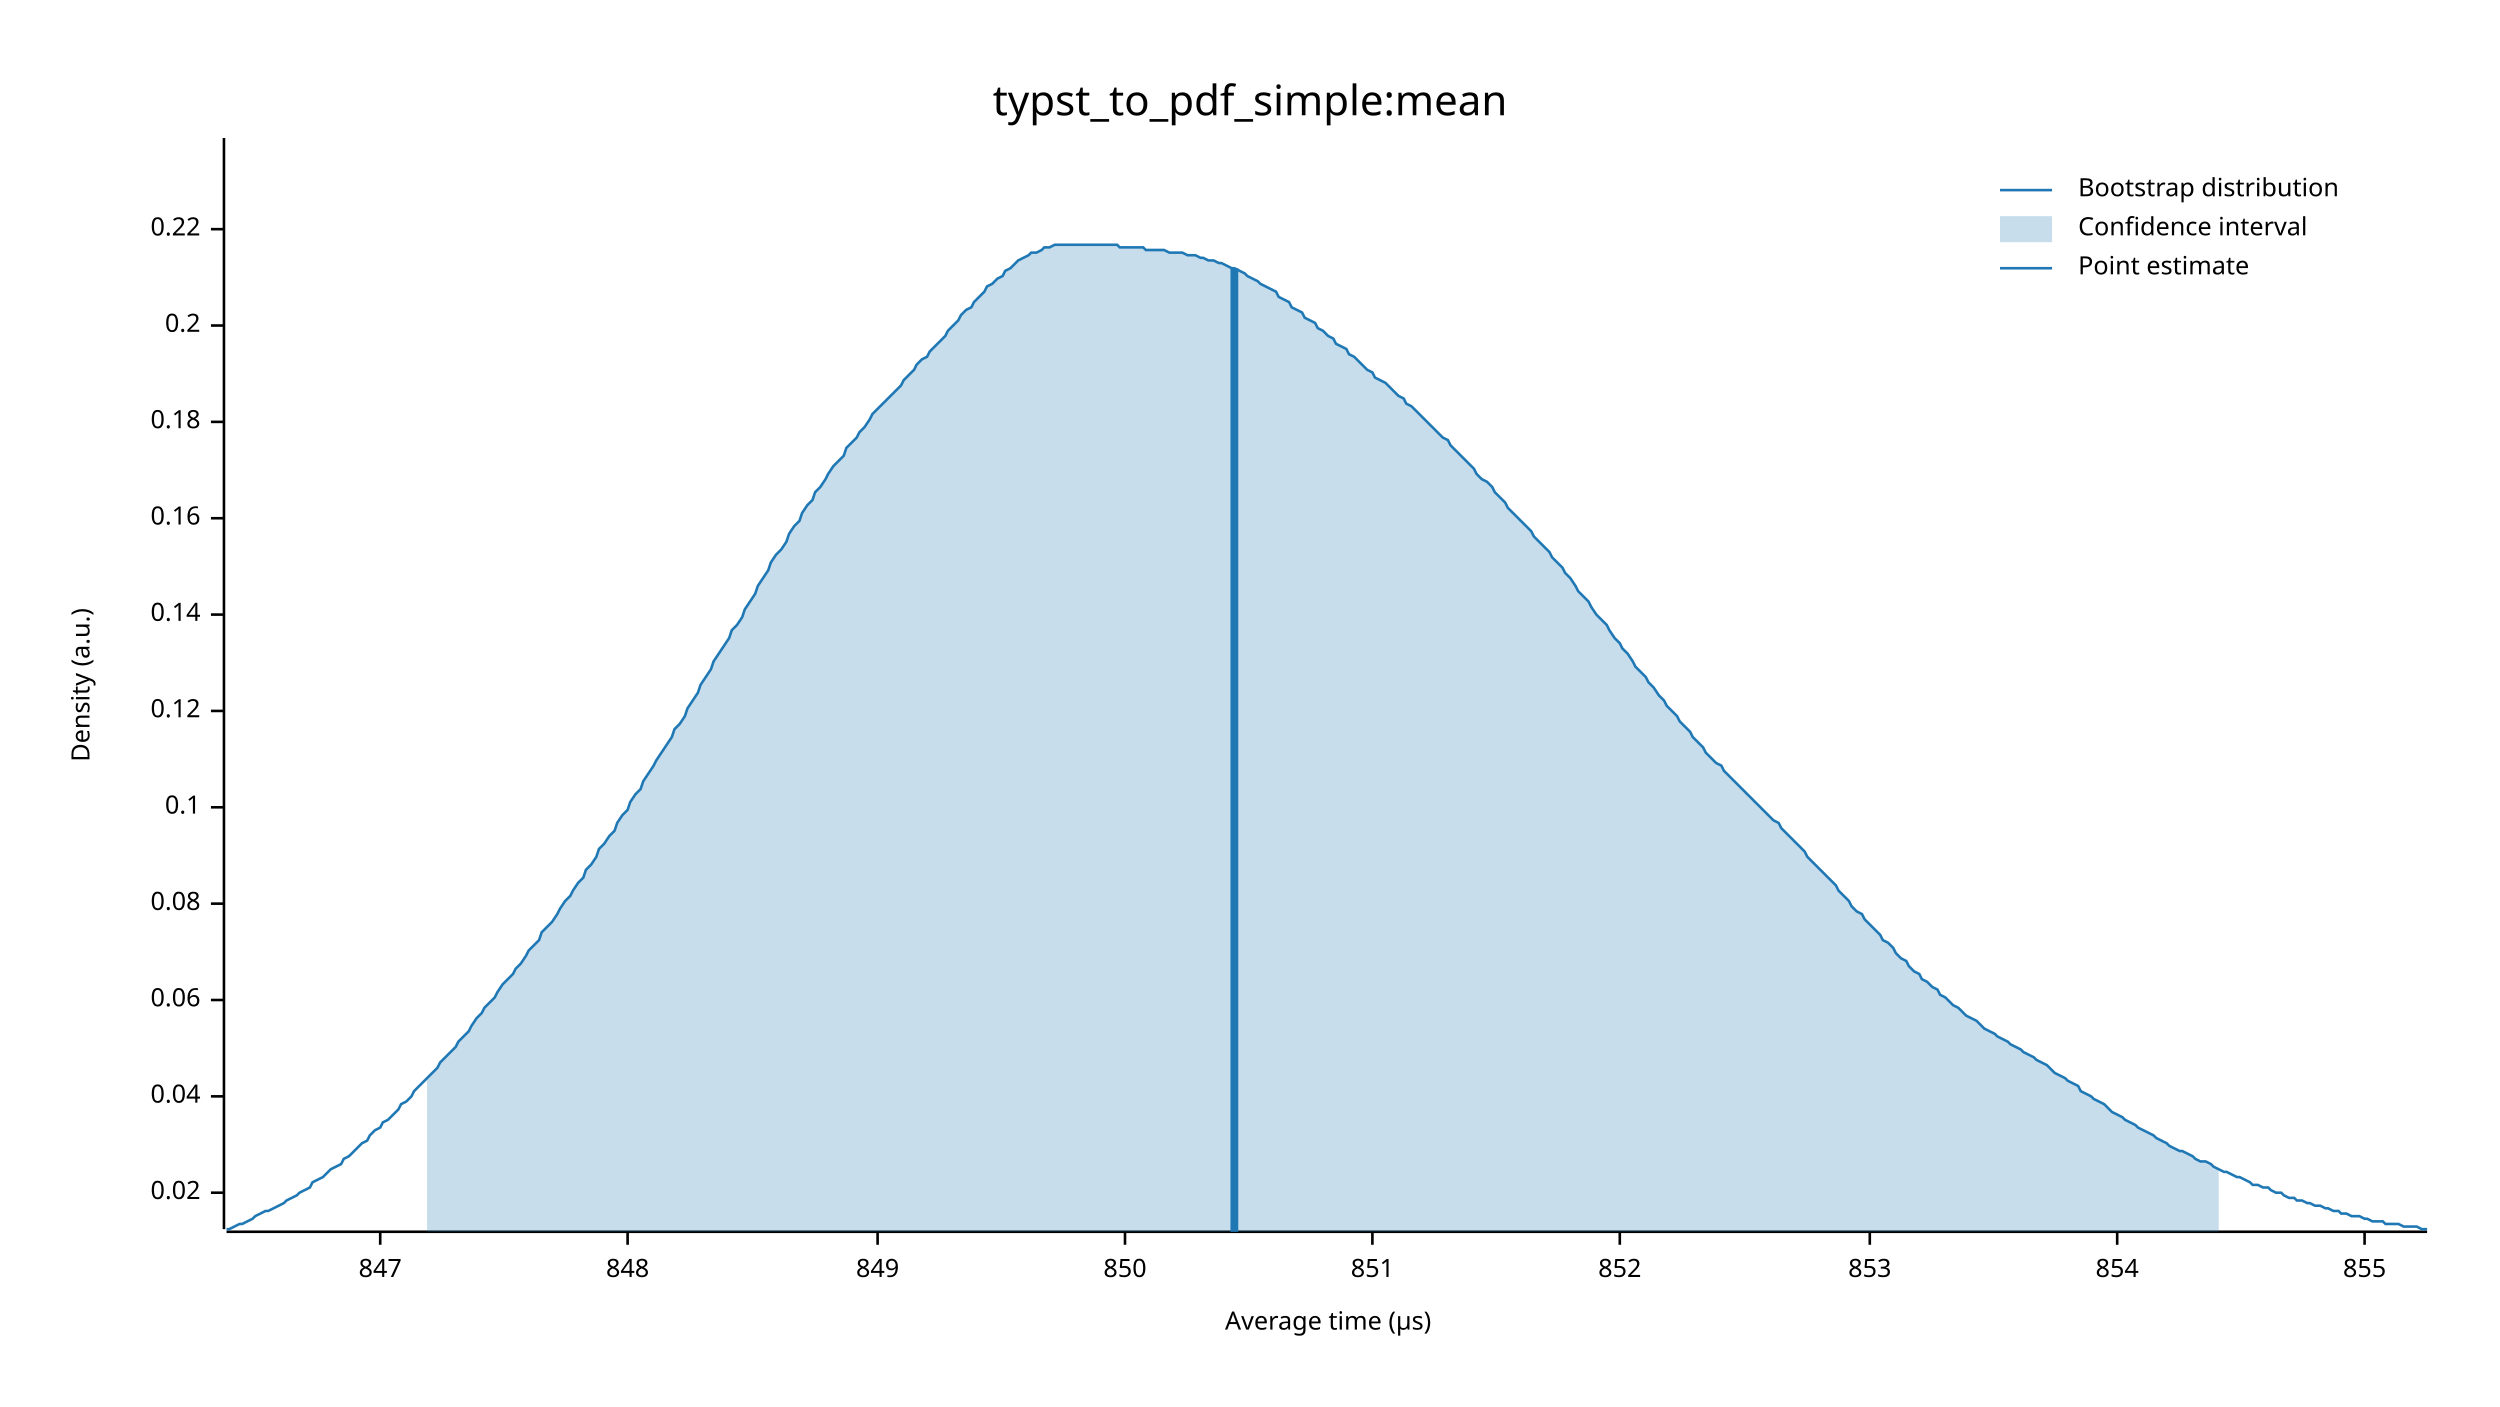
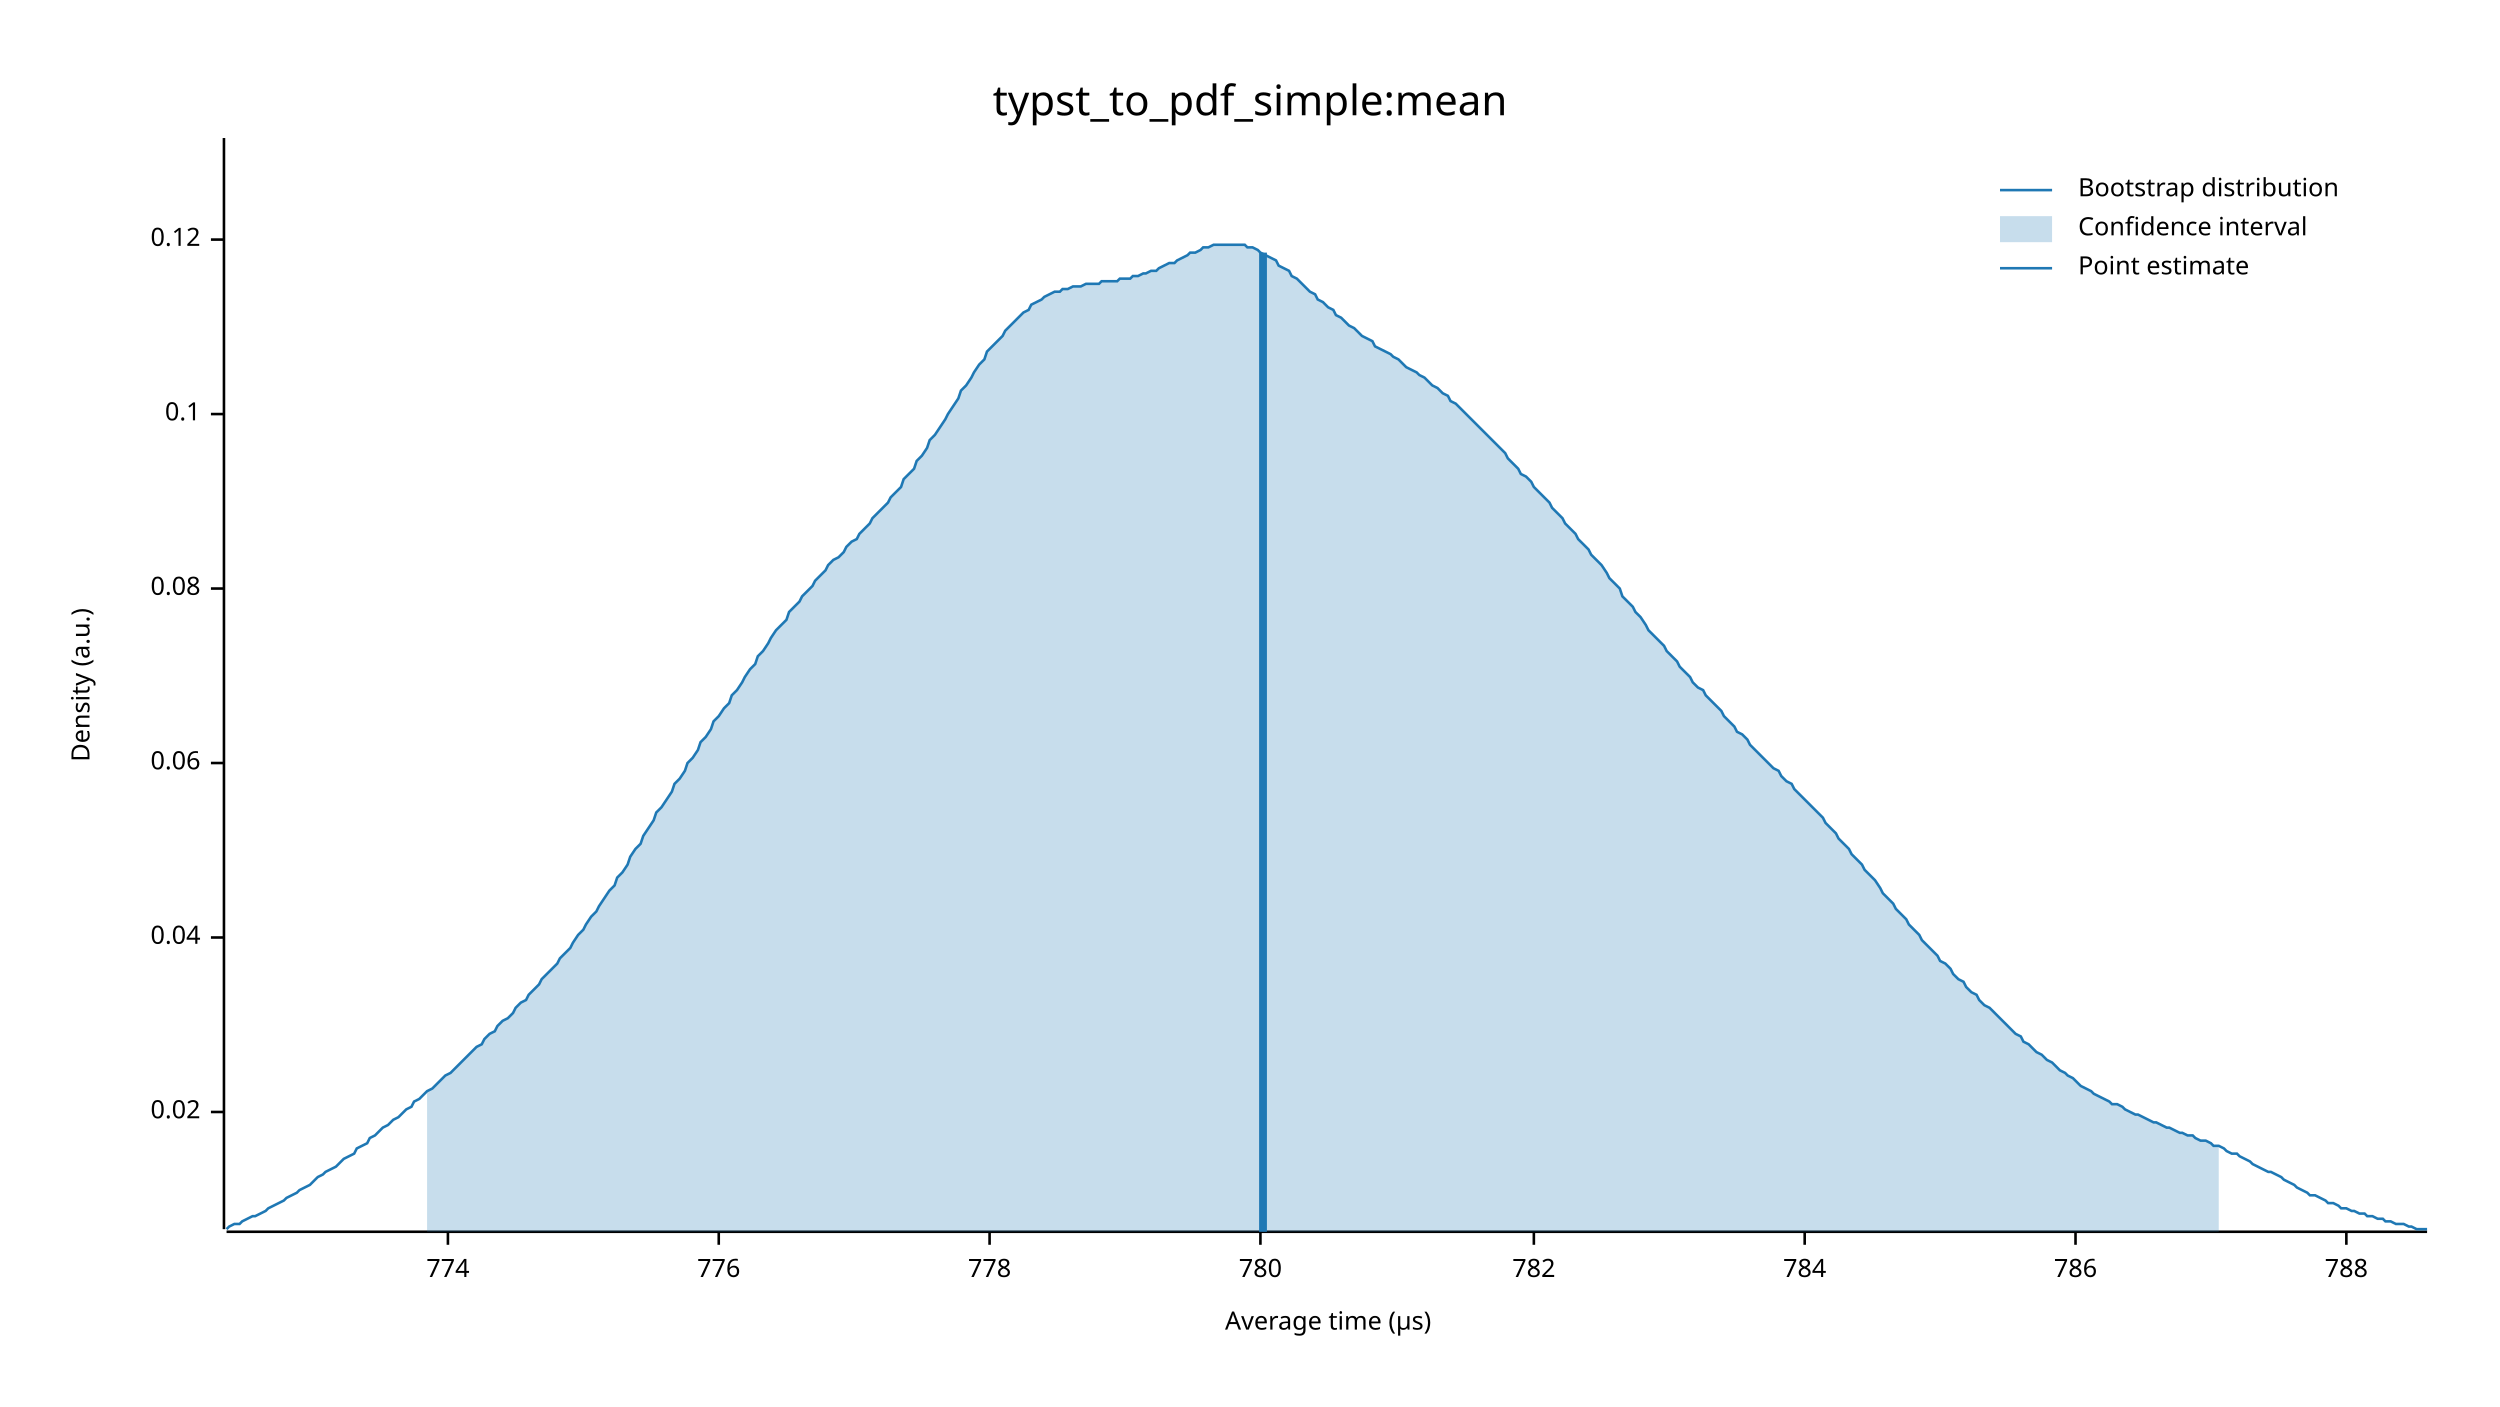
<svg xmlns="http://www.w3.org/2000/svg" width="960" height="540" viewBox="0 0 960 540">
  <text x="480" y="32" dy="0.76em" text-anchor="middle" font-family="sans-serif" font-size="16.129" opacity="1" fill="#000000">
typst_to_pdf_simple:mean
</text>
  <text x="27" y="263" dy="0.76em" text-anchor="middle" font-family="sans-serif" font-size="9.677" opacity="1" fill="#000000" transform="rotate(270, 27, 263)">
Density (a.u.)
</text>
  <text x="510" y="513" dy="-0.5ex" text-anchor="middle" font-family="sans-serif" font-size="9.677" opacity="1" fill="#000000">
Average time (µs)
</text>
  <polyline fill="none" opacity="1" stroke="#000000" stroke-width="1" points="86,53 86,472 " />
-   <text x="77" y="458" dy="0.5ex" text-anchor="end" font-family="sans-serif" font-size="9.677" opacity="1" fill="#000000">
+   <text x="77" y="427" dy="0.5ex" text-anchor="end" font-family="sans-serif" font-size="9.677" opacity="1" fill="#000000">
0.02
</text>
-   <polyline fill="none" opacity="1" stroke="#000000" stroke-width="1" points="81,458 86,458 " />
-   <text x="77" y="421" dy="0.5ex" text-anchor="end" font-family="sans-serif" font-size="9.677" opacity="1" fill="#000000">
+   <polyline fill="none" opacity="1" stroke="#000000" stroke-width="1" points="81,427 86,427 " />
+   <text x="77" y="360" dy="0.5ex" text-anchor="end" font-family="sans-serif" font-size="9.677" opacity="1" fill="#000000">
0.04
</text>
-   <polyline fill="none" opacity="1" stroke="#000000" stroke-width="1" points="81,421 86,421 " />
-   <text x="77" y="384" dy="0.5ex" text-anchor="end" font-family="sans-serif" font-size="9.677" opacity="1" fill="#000000">
+   <polyline fill="none" opacity="1" stroke="#000000" stroke-width="1" points="81,360 86,360 " />
+   <text x="77" y="293" dy="0.5ex" text-anchor="end" font-family="sans-serif" font-size="9.677" opacity="1" fill="#000000">
0.06
</text>
-   <polyline fill="none" opacity="1" stroke="#000000" stroke-width="1" points="81,384 86,384 " />
-   <text x="77" y="347" dy="0.5ex" text-anchor="end" font-family="sans-serif" font-size="9.677" opacity="1" fill="#000000">
+   <polyline fill="none" opacity="1" stroke="#000000" stroke-width="1" points="81,293 86,293 " />
+   <text x="77" y="226" dy="0.5ex" text-anchor="end" font-family="sans-serif" font-size="9.677" opacity="1" fill="#000000">
0.08
</text>
-   <polyline fill="none" opacity="1" stroke="#000000" stroke-width="1" points="81,347 86,347 " />
-   <text x="77" y="310" dy="0.5ex" text-anchor="end" font-family="sans-serif" font-size="9.677" opacity="1" fill="#000000">
+   <polyline fill="none" opacity="1" stroke="#000000" stroke-width="1" points="81,226 86,226 " />
+   <text x="77" y="159" dy="0.5ex" text-anchor="end" font-family="sans-serif" font-size="9.677" opacity="1" fill="#000000">
0.1
</text>
-   <polyline fill="none" opacity="1" stroke="#000000" stroke-width="1" points="81,310 86,310 " />
-   <text x="77" y="273" dy="0.5ex" text-anchor="end" font-family="sans-serif" font-size="9.677" opacity="1" fill="#000000">
+   <polyline fill="none" opacity="1" stroke="#000000" stroke-width="1" points="81,159 86,159 " />
+   <text x="77" y="92" dy="0.5ex" text-anchor="end" font-family="sans-serif" font-size="9.677" opacity="1" fill="#000000">
0.12
</text>
-   <polyline fill="none" opacity="1" stroke="#000000" stroke-width="1" points="81,273 86,273 " />
-   <text x="77" y="236" dy="0.5ex" text-anchor="end" font-family="sans-serif" font-size="9.677" opacity="1" fill="#000000">
- 0.14
+   <polyline fill="none" opacity="1" stroke="#000000" stroke-width="1" points="81,92 86,92 " />
+   <polyline fill="none" opacity="1" stroke="#000000" stroke-width="1" points="87,473 932,473 " />
+   <text x="172" y="483" dy="0.76em" text-anchor="middle" font-family="sans-serif" font-size="9.677" opacity="1" fill="#000000">
+ 774
</text>
-   <polyline fill="none" opacity="1" stroke="#000000" stroke-width="1" points="81,236 86,236 " />
-   <text x="77" y="199" dy="0.5ex" text-anchor="end" font-family="sans-serif" font-size="9.677" opacity="1" fill="#000000">
- 0.16
+   <polyline fill="none" opacity="1" stroke="#000000" stroke-width="1" points="172,473 172,478 " />
+   <text x="276" y="483" dy="0.76em" text-anchor="middle" font-family="sans-serif" font-size="9.677" opacity="1" fill="#000000">
+ 776
</text>
-   <polyline fill="none" opacity="1" stroke="#000000" stroke-width="1" points="81,199 86,199 " />
-   <text x="77" y="162" dy="0.5ex" text-anchor="end" font-family="sans-serif" font-size="9.677" opacity="1" fill="#000000">
- 0.18
+   <polyline fill="none" opacity="1" stroke="#000000" stroke-width="1" points="276,473 276,478 " />
+   <text x="380" y="483" dy="0.76em" text-anchor="middle" font-family="sans-serif" font-size="9.677" opacity="1" fill="#000000">
+ 778
</text>
-   <polyline fill="none" opacity="1" stroke="#000000" stroke-width="1" points="81,162 86,162 " />
-   <text x="77" y="125" dy="0.5ex" text-anchor="end" font-family="sans-serif" font-size="9.677" opacity="1" fill="#000000">
- 0.2
+   <polyline fill="none" opacity="1" stroke="#000000" stroke-width="1" points="380,473 380,478 " />
+   <text x="484" y="483" dy="0.76em" text-anchor="middle" font-family="sans-serif" font-size="9.677" opacity="1" fill="#000000">
+ 780
</text>
-   <polyline fill="none" opacity="1" stroke="#000000" stroke-width="1" points="81,125 86,125 " />
-   <text x="77" y="88" dy="0.5ex" text-anchor="end" font-family="sans-serif" font-size="9.677" opacity="1" fill="#000000">
- 0.22
+   <polyline fill="none" opacity="1" stroke="#000000" stroke-width="1" points="484,473 484,478 " />
+   <text x="589" y="483" dy="0.76em" text-anchor="middle" font-family="sans-serif" font-size="9.677" opacity="1" fill="#000000">
+ 782
</text>
-   <polyline fill="none" opacity="1" stroke="#000000" stroke-width="1" points="81,88 86,88 " />
-   <polyline fill="none" opacity="1" stroke="#000000" stroke-width="1" points="87,473 932,473 " />
-   <text x="146" y="483" dy="0.76em" text-anchor="middle" font-family="sans-serif" font-size="9.677" opacity="1" fill="#000000">
- 847
+   <polyline fill="none" opacity="1" stroke="#000000" stroke-width="1" points="589,473 589,478 " />
+   <text x="693" y="483" dy="0.76em" text-anchor="middle" font-family="sans-serif" font-size="9.677" opacity="1" fill="#000000">
+ 784
</text>
-   <polyline fill="none" opacity="1" stroke="#000000" stroke-width="1" points="146,473 146,478 " />
-   <text x="241" y="483" dy="0.76em" text-anchor="middle" font-family="sans-serif" font-size="9.677" opacity="1" fill="#000000">
- 848
+   <polyline fill="none" opacity="1" stroke="#000000" stroke-width="1" points="693,473 693,478 " />
+   <text x="797" y="483" dy="0.76em" text-anchor="middle" font-family="sans-serif" font-size="9.677" opacity="1" fill="#000000">
+ 786
</text>
-   <polyline fill="none" opacity="1" stroke="#000000" stroke-width="1" points="241,473 241,478 " />
-   <text x="337" y="483" dy="0.76em" text-anchor="middle" font-family="sans-serif" font-size="9.677" opacity="1" fill="#000000">
- 849
+   <polyline fill="none" opacity="1" stroke="#000000" stroke-width="1" points="797,473 797,478 " />
+   <text x="901" y="483" dy="0.76em" text-anchor="middle" font-family="sans-serif" font-size="9.677" opacity="1" fill="#000000">
+ 788
</text>
-   <polyline fill="none" opacity="1" stroke="#000000" stroke-width="1" points="337,473 337,478 " />
-   <text x="432" y="483" dy="0.76em" text-anchor="middle" font-family="sans-serif" font-size="9.677" opacity="1" fill="#000000">
- 850
- </text>
-   <polyline fill="none" opacity="1" stroke="#000000" stroke-width="1" points="432,473 432,478 " />
-   <text x="527" y="483" dy="0.76em" text-anchor="middle" font-family="sans-serif" font-size="9.677" opacity="1" fill="#000000">
- 851
- </text>
-   <polyline fill="none" opacity="1" stroke="#000000" stroke-width="1" points="527,473 527,478 " />
-   <text x="622" y="483" dy="0.76em" text-anchor="middle" font-family="sans-serif" font-size="9.677" opacity="1" fill="#000000">
- 852
- </text>
-   <polyline fill="none" opacity="1" stroke="#000000" stroke-width="1" points="622,473 622,478 " />
-   <text x="718" y="483" dy="0.76em" text-anchor="middle" font-family="sans-serif" font-size="9.677" opacity="1" fill="#000000">
- 853
- </text>
-   <polyline fill="none" opacity="1" stroke="#000000" stroke-width="1" points="718,473 718,478 " />
-   <text x="813" y="483" dy="0.76em" text-anchor="middle" font-family="sans-serif" font-size="9.677" opacity="1" fill="#000000">
- 854
- </text>
-   <polyline fill="none" opacity="1" stroke="#000000" stroke-width="1" points="813,473 813,478 " />
-   <text x="908" y="483" dy="0.76em" text-anchor="middle" font-family="sans-serif" font-size="9.677" opacity="1" fill="#000000">
- 855
- </text>
-   <polyline fill="none" opacity="1" stroke="#000000" stroke-width="1" points="908,473 908,478 " />
-   <polyline fill="none" opacity="1" stroke="#1F78B4" stroke-width="1" points="87,472 88,472 90,471 92,470 93,470 95,469 97,468 98,467 100,466 102,465 103,465 105,464 107,463 109,462 110,461 112,460 114,459 115,458 117,457 119,456 120,454 122,453 124,452 125,451 127,449 129,448 131,447 132,445 134,444 136,442 137,441 139,439 141,438 142,436 144,434 146,433 147,431 149,430 151,428 153,426 154,424 156,423 158,421 159,419 161,417 163,415 164,414 166,412 168,410 169,408 171,406 173,404 175,402 176,400 178,398 180,396 181,394 183,391 185,389 186,387 188,385 190,383 191,381 193,378 195,376 197,374 198,372 200,370 202,367 203,365 205,363 207,361 208,358 210,356 212,354 214,351 215,349 217,346 219,344 220,342 222,339 224,337 225,334 227,332 229,329 230,326 232,324 234,321 236,319 237,316 239,313 241,311 242,308 244,305 246,303 247,300 249,297 251,294 252,292 254,289 256,286 258,283 259,280 261,278 263,275 264,272 266,269 268,266 269,263 271,260 273,257 274,254 276,251 278,248 280,245 281,242 283,240 285,237 286,234 288,231 290,228 291,225 293,222 295,219 296,216 298,213 300,211 302,208 303,205 305,202 307,200 308,197 310,194 312,192 313,189 315,187 317,184 318,182 320,179 322,177 324,175 325,172 327,170 329,168 330,166 332,164 334,161 335,159 337,157 339,155 341,153 342,152 344,150 346,148 347,146 349,144 351,142 352,140 354,138 356,137 357,135 359,133 361,131 363,129 364,127 366,125 368,123 369,121 371,119 373,118 374,116 376,114 378,112 379,110 381,109 383,107 385,106 386,104 388,103 390,101 391,100 393,99 395,98 396,97 398,97 400,96 401,95 403,95 405,94 407,94 408,94 410,94 412,94 413,94 415,94 417,94 418,94 420,94 422,94 423,94 425,94 427,94 429,94 430,95 432,95 434,95 435,95 437,95 439,95 440,96 442,96 444,96 445,96 447,96 449,97 451,97 452,97 454,97 456,98 457,98 459,98 461,99 462,99 464,100 466,100 468,101 469,101 471,102 473,103 474,103 476,104 478,105 479,106 481,107 483,108 484,109 486,110 488,111 490,112 491,114 493,115 495,116 496,118 498,119 500,120 501,122 503,123 505,124 506,126 508,127 510,129 512,130 513,132 515,133 517,134 518,136 520,137 522,139 523,140 525,142 527,143 528,145 530,146 532,147 534,149 535,150 537,152 539,153 540,155 542,156 544,158 545,159 547,161 549,163 550,164 552,166 554,168 556,169 557,171 559,173 561,175 562,176 564,178 566,180 567,182 569,184 571,185 573,187 574,189 576,191 578,193 579,195 581,197 583,199 584,200 586,202 588,204 589,206 591,208 593,210 595,212 596,214 598,216 600,218 601,220 603,222 605,225 606,227 608,229 610,231 611,233 613,236 615,238 617,240 618,242 620,245 622,247 623,249 625,251 627,254 628,256 630,258 632,260 633,262 635,264 637,267 639,269 640,271 642,273 644,275 645,277 647,279 649,281 650,283 652,285 654,287 655,289 657,291 659,293 661,294 662,296 664,298 666,300 667,301 669,303 671,305 672,306 674,308 676,310 677,311 679,313 681,315 683,316 684,318 686,320 688,322 689,323 691,325 693,327 694,329 696,331 698,333 700,335 701,336 703,338 705,340 706,342 708,344 710,346 711,348 713,350 715,351 716,353 718,355 720,357 722,359 723,361 725,362 727,364 728,366 730,368 732,369 733,371 735,373 737,374 738,376 740,377 742,379 744,380 745,382 747,383 749,385 750,386 752,387 754,389 755,390 757,391 759,392 760,393 762,395 764,396 766,397 767,398 769,399 771,400 772,401 774,402 776,403 777,404 779,405 781,406 782,407 784,408 786,409 788,411 789,412 791,413 793,414 794,415 796,416 798,417 799,419 801,420 803,421 804,422 806,423 808,424 810,426 811,427 813,428 815,429 816,430 818,431 820,432 821,433 823,434 825,435 827,436 828,437 830,438 832,439 833,440 835,441 837,442 838,442 840,443 842,444 843,445 845,446 847,446 849,447 850,448 852,449 854,450 855,450 857,451 859,452 860,452 862,453 864,454 865,455 867,455 869,456 871,456 872,457 874,458 876,458 877,459 879,460 881,460 882,461 884,461 886,462 887,462 889,463 891,463 893,464 894,464 896,465 898,465 899,466 901,466 903,467 904,467 906,467 908,468 909,468 911,469 913,469 915,469 916,470 918,470 920,470 921,470 923,471 925,471 926,471 928,471 930,472 932,472 " />
-   <polygon opacity="0.25" fill="#1F78B4" points="164,414 166,412 168,410 169,408 171,406 173,404 175,402 176,400 178,398 180,396 181,394 183,391 185,389 186,387 188,385 190,383 191,381 193,378 195,376 197,374 198,372 200,370 202,367 203,365 205,363 207,361 208,358 210,356 212,354 214,351 215,349 217,346 219,344 220,342 222,339 224,337 225,334 227,332 229,329 230,326 232,324 234,321 236,319 237,316 239,313 241,311 242,308 244,305 246,303 247,300 249,297 251,294 252,292 254,289 256,286 258,283 259,280 261,278 263,275 264,272 266,269 268,266 269,263 271,260 273,257 274,254 276,251 278,248 280,245 281,242 283,240 285,237 286,234 288,231 290,228 291,225 293,222 295,219 296,216 298,213 300,211 302,208 303,205 305,202 307,200 308,197 310,194 312,192 313,189 315,187 317,184 318,182 320,179 322,177 324,175 325,172 327,170 329,168 330,166 332,164 334,161 335,159 337,157 339,155 341,153 342,152 344,150 346,148 347,146 349,144 351,142 352,140 354,138 356,137 357,135 359,133 361,131 363,129 364,127 366,125 368,123 369,121 371,119 373,118 374,116 376,114 378,112 379,110 381,109 383,107 385,106 386,104 388,103 390,101 391,100 393,99 395,98 396,97 398,97 400,96 401,95 403,95 405,94 407,94 408,94 410,94 412,94 413,94 415,94 417,94 418,94 420,94 422,94 423,94 425,94 427,94 429,94 430,95 432,95 434,95 435,95 437,95 439,95 440,96 442,96 444,96 445,96 447,96 449,97 451,97 452,97 454,97 456,98 457,98 459,98 461,99 462,99 464,100 466,100 468,101 469,101 471,102 473,103 474,103 476,104 478,105 479,106 481,107 483,108 484,109 486,110 488,111 490,112 491,114 493,115 495,116 496,118 498,119 500,120 501,122 503,123 505,124 506,126 508,127 510,129 512,130 513,132 515,133 517,134 518,136 520,137 522,139 523,140 525,142 527,143 528,145 530,146 532,147 534,149 535,150 537,152 539,153 540,155 542,156 544,158 545,159 547,161 549,163 550,164 552,166 554,168 556,169 557,171 559,173 561,175 562,176 564,178 566,180 567,182 569,184 571,185 573,187 574,189 576,191 578,193 579,195 581,197 583,199 584,200 586,202 588,204 589,206 591,208 593,210 595,212 596,214 598,216 600,218 601,220 603,222 605,225 606,227 608,229 610,231 611,233 613,236 615,238 617,240 618,242 620,245 622,247 623,249 625,251 627,254 628,256 630,258 632,260 633,262 635,264 637,267 639,269 640,271 642,273 644,275 645,277 647,279 649,281 650,283 652,285 654,287 655,289 657,291 659,293 661,294 662,296 664,298 666,300 667,301 669,303 671,305 672,306 674,308 676,310 677,311 679,313 681,315 683,316 684,318 686,320 688,322 689,323 691,325 693,327 694,329 696,331 698,333 700,335 701,336 703,338 705,340 706,342 708,344 710,346 711,348 713,350 715,351 716,353 718,355 720,357 722,359 723,361 725,362 727,364 728,366 730,368 732,369 733,371 735,373 737,374 738,376 740,377 742,379 744,380 745,382 747,383 749,385 750,386 752,387 754,389 755,390 757,391 759,392 760,393 762,395 764,396 766,397 767,398 769,399 771,400 772,401 774,402 776,403 777,404 779,405 781,406 782,407 784,408 786,409 788,411 789,412 791,413 793,414 794,415 796,416 798,417 799,419 801,420 803,421 804,422 806,423 808,424 810,426 811,427 813,428 815,429 816,430 818,431 820,432 821,433 823,434 825,435 827,436 828,437 830,438 832,439 833,440 835,441 837,442 838,442 840,443 842,444 843,445 845,446 847,446 849,447 850,448 852,449 852,473 164,473 " />
-   <polyline fill="none" opacity="1" stroke="#1F78B4" stroke-width="3" points="474,473 474,103 " />
+   <polyline fill="none" opacity="1" stroke="#000000" stroke-width="1" points="901,473 901,478 " />
+   <polyline fill="none" opacity="1" stroke="#1F78B4" stroke-width="1" points="87,472 88,471 90,470 92,470 93,469 95,468 97,467 98,467 100,466 102,465 103,464 105,463 107,462 109,461 110,460 112,459 114,458 115,457 117,456 119,455 120,454 122,452 124,451 125,450 127,449 129,448 131,446 132,445 134,444 136,443 137,441 139,440 141,439 142,437 144,436 146,434 147,433 149,432 151,430 153,429 154,428 156,426 158,425 159,423 161,422 163,420 164,419 166,418 168,416 169,415 171,413 173,412 175,410 176,409 178,407 180,405 181,404 183,402 185,401 186,399 188,397 190,396 191,394 193,392 195,391 197,389 198,387 200,385 202,384 203,382 205,380 207,378 208,376 210,374 212,372 214,370 215,368 217,366 219,364 220,362 222,359 224,357 225,355 227,352 229,350 230,348 232,345 234,342 236,340 237,337 239,335 241,332 242,329 244,326 246,324 247,321 249,318 251,315 252,312 254,310 256,307 258,304 259,301 261,299 263,296 264,293 266,291 268,288 269,285 271,283 273,280 274,277 276,275 278,272 280,270 281,267 283,265 285,262 286,260 288,257 290,255 291,252 293,250 295,247 296,245 298,242 300,240 302,238 303,235 305,233 307,231 308,229 310,227 312,225 313,223 315,221 317,219 318,217 320,215 322,214 324,212 325,210 327,208 329,207 330,205 332,203 334,201 335,199 337,197 339,195 341,193 342,191 344,189 346,187 347,184 349,182 351,180 352,177 354,175 356,172 357,169 359,167 361,164 363,161 364,159 366,156 368,153 369,150 371,148 373,145 374,143 376,140 378,138 379,135 381,133 383,131 385,129 386,127 388,125 390,123 391,122 393,120 395,119 396,117 398,116 400,115 401,114 403,113 405,112 407,112 408,111 410,111 412,110 413,110 415,110 417,109 418,109 420,109 422,109 423,108 425,108 427,108 429,108 430,107 432,107 434,107 435,106 437,106 439,105 440,105 442,104 444,104 445,103 447,102 449,101 451,101 452,100 454,99 456,98 457,97 459,97 461,96 462,95 464,95 466,94 468,94 469,94 471,94 473,94 474,94 476,94 478,94 479,95 481,95 483,96 484,97 486,98 488,99 490,100 491,102 493,103 495,104 496,106 498,107 500,109 501,110 503,112 505,113 506,115 508,116 510,118 512,119 513,121 515,122 517,124 518,125 520,126 522,128 523,129 525,130 527,131 528,133 530,134 532,135 534,136 535,137 537,138 539,140 540,141 542,142 544,143 545,144 547,145 549,147 550,148 552,149 554,151 556,152 557,154 559,155 561,157 562,158 564,160 566,162 567,163 569,165 571,167 573,169 574,170 576,172 578,174 579,176 581,178 583,180 584,182 586,183 588,185 589,187 591,189 593,191 595,193 596,195 598,197 600,199 601,201 603,203 605,205 606,207 608,209 610,211 611,213 613,215 615,217 617,220 618,222 620,224 622,226 623,229 625,231 627,233 628,235 630,237 632,240 633,242 635,244 637,246 639,248 640,250 642,252 644,254 645,256 647,258 649,260 650,262 652,264 654,265 655,267 657,269 659,271 661,273 662,275 664,277 666,279 667,281 669,282 671,284 672,286 674,288 676,290 677,291 679,293 681,295 683,296 684,298 686,300 688,301 689,303 691,305 693,307 694,308 696,310 698,312 700,314 701,316 703,318 705,320 706,322 708,324 710,326 711,328 713,330 715,332 716,334 718,336 720,338 722,341 723,343 725,345 727,347 728,349 730,351 732,353 733,355 735,357 737,359 738,361 740,363 742,365 744,367 745,369 747,370 749,372 750,374 752,376 754,377 755,379 757,381 759,382 760,384 762,386 764,387 766,389 767,390 769,392 771,394 772,395 774,397 776,398 777,400 779,401 781,403 782,404 784,405 786,407 788,408 789,409 791,411 793,412 794,413 796,414 798,416 799,417 801,418 803,419 804,420 806,421 808,422 810,423 811,424 813,424 815,425 816,426 818,427 820,428 821,428 823,429 825,430 827,431 828,431 830,432 832,433 833,433 835,434 837,435 838,435 840,436 842,436 843,437 845,438 847,438 849,439 850,440 852,440 854,441 855,442 857,443 859,443 860,444 862,445 864,446 865,447 867,448 869,449 871,450 872,450 874,451 876,452 877,453 879,454 881,455 882,456 884,457 886,458 887,459 889,459 891,460 893,461 894,462 896,462 898,463 899,464 901,464 903,465 904,465 906,466 908,466 909,467 911,467 913,468 915,468 916,469 918,469 920,470 921,470 923,470 925,471 926,471 928,472 930,472 932,472 " />
+   <polygon opacity="0.25" fill="#1F78B4" points="164,419 166,418 168,416 169,415 171,413 173,412 175,410 176,409 178,407 180,405 181,404 183,402 185,401 186,399 188,397 190,396 191,394 193,392 195,391 197,389 198,387 200,385 202,384 203,382 205,380 207,378 208,376 210,374 212,372 214,370 215,368 217,366 219,364 220,362 222,359 224,357 225,355 227,352 229,350 230,348 232,345 234,342 236,340 237,337 239,335 241,332 242,329 244,326 246,324 247,321 249,318 251,315 252,312 254,310 256,307 258,304 259,301 261,299 263,296 264,293 266,291 268,288 269,285 271,283 273,280 274,277 276,275 278,272 280,270 281,267 283,265 285,262 286,260 288,257 290,255 291,252 293,250 295,247 296,245 298,242 300,240 302,238 303,235 305,233 307,231 308,229 310,227 312,225 313,223 315,221 317,219 318,217 320,215 322,214 324,212 325,210 327,208 329,207 330,205 332,203 334,201 335,199 337,197 339,195 341,193 342,191 344,189 346,187 347,184 349,182 351,180 352,177 354,175 356,172 357,169 359,167 361,164 363,161 364,159 366,156 368,153 369,150 371,148 373,145 374,143 376,140 378,138 379,135 381,133 383,131 385,129 386,127 388,125 390,123 391,122 393,120 395,119 396,117 398,116 400,115 401,114 403,113 405,112 407,112 408,111 410,111 412,110 413,110 415,110 417,109 418,109 420,109 422,109 423,108 425,108 427,108 429,108 430,107 432,107 434,107 435,106 437,106 439,105 440,105 442,104 444,104 445,103 447,102 449,101 451,101 452,100 454,99 456,98 457,97 459,97 461,96 462,95 464,95 466,94 468,94 469,94 471,94 473,94 474,94 476,94 478,94 479,95 481,95 483,96 484,97 486,98 488,99 490,100 491,102 493,103 495,104 496,106 498,107 500,109 501,110 503,112 505,113 506,115 508,116 510,118 512,119 513,121 515,122 517,124 518,125 520,126 522,128 523,129 525,130 527,131 528,133 530,134 532,135 534,136 535,137 537,138 539,140 540,141 542,142 544,143 545,144 547,145 549,147 550,148 552,149 554,151 556,152 557,154 559,155 561,157 562,158 564,160 566,162 567,163 569,165 571,167 573,169 574,170 576,172 578,174 579,176 581,178 583,180 584,182 586,183 588,185 589,187 591,189 593,191 595,193 596,195 598,197 600,199 601,201 603,203 605,205 606,207 608,209 610,211 611,213 613,215 615,217 617,220 618,222 620,224 622,226 623,229 625,231 627,233 628,235 630,237 632,240 633,242 635,244 637,246 639,248 640,250 642,252 644,254 645,256 647,258 649,260 650,262 652,264 654,265 655,267 657,269 659,271 661,273 662,275 664,277 666,279 667,281 669,282 671,284 672,286 674,288 676,290 677,291 679,293 681,295 683,296 684,298 686,300 688,301 689,303 691,305 693,307 694,308 696,310 698,312 700,314 701,316 703,318 705,320 706,322 708,324 710,326 711,328 713,330 715,332 716,334 718,336 720,338 722,341 723,343 725,345 727,347 728,349 730,351 732,353 733,355 735,357 737,359 738,361 740,363 742,365 744,367 745,369 747,370 749,372 750,374 752,376 754,377 755,379 757,381 759,382 760,384 762,386 764,387 766,389 767,390 769,392 771,394 772,395 774,397 776,398 777,400 779,401 781,403 782,404 784,405 786,407 788,408 789,409 791,411 793,412 794,413 796,414 798,416 799,417 801,418 803,419 804,420 806,421 808,422 810,423 811,424 813,424 815,425 816,426 818,427 820,428 821,428 823,429 825,430 827,431 828,431 830,432 832,433 833,433 835,434 837,435 838,435 840,436 842,436 843,437 845,438 847,438 849,439 850,440 852,440 852,473 164,473 " />
+   <polyline fill="none" opacity="1" stroke="#1F78B4" stroke-width="3" points="485,473 485,97 " />
  <text x="798" y="68" dy="0.76em" text-anchor="start" font-family="sans-serif" font-size="9.677" opacity="1" fill="#000000">
Bootstrap distribution
</text>
  <text x="798" y="83" dy="0.76em" text-anchor="start" font-family="sans-serif" font-size="9.677" opacity="1" fill="#000000">
Confidence interval
</text>
  <text x="798" y="98" dy="0.76em" text-anchor="start" font-family="sans-serif" font-size="9.677" opacity="1" fill="#000000">
Point estimate
</text>
  <polyline fill="none" opacity="1" stroke="#1F78B4" stroke-width="1" points="768,73 788,73 " />
  <rect x="768" y="83" width="20" height="10" opacity="0.25" fill="#1F78B4" stroke="none" />
  <polyline fill="none" opacity="1" stroke="#1F78B4" stroke-width="1" points="768,103 788,103 " />
</svg>
